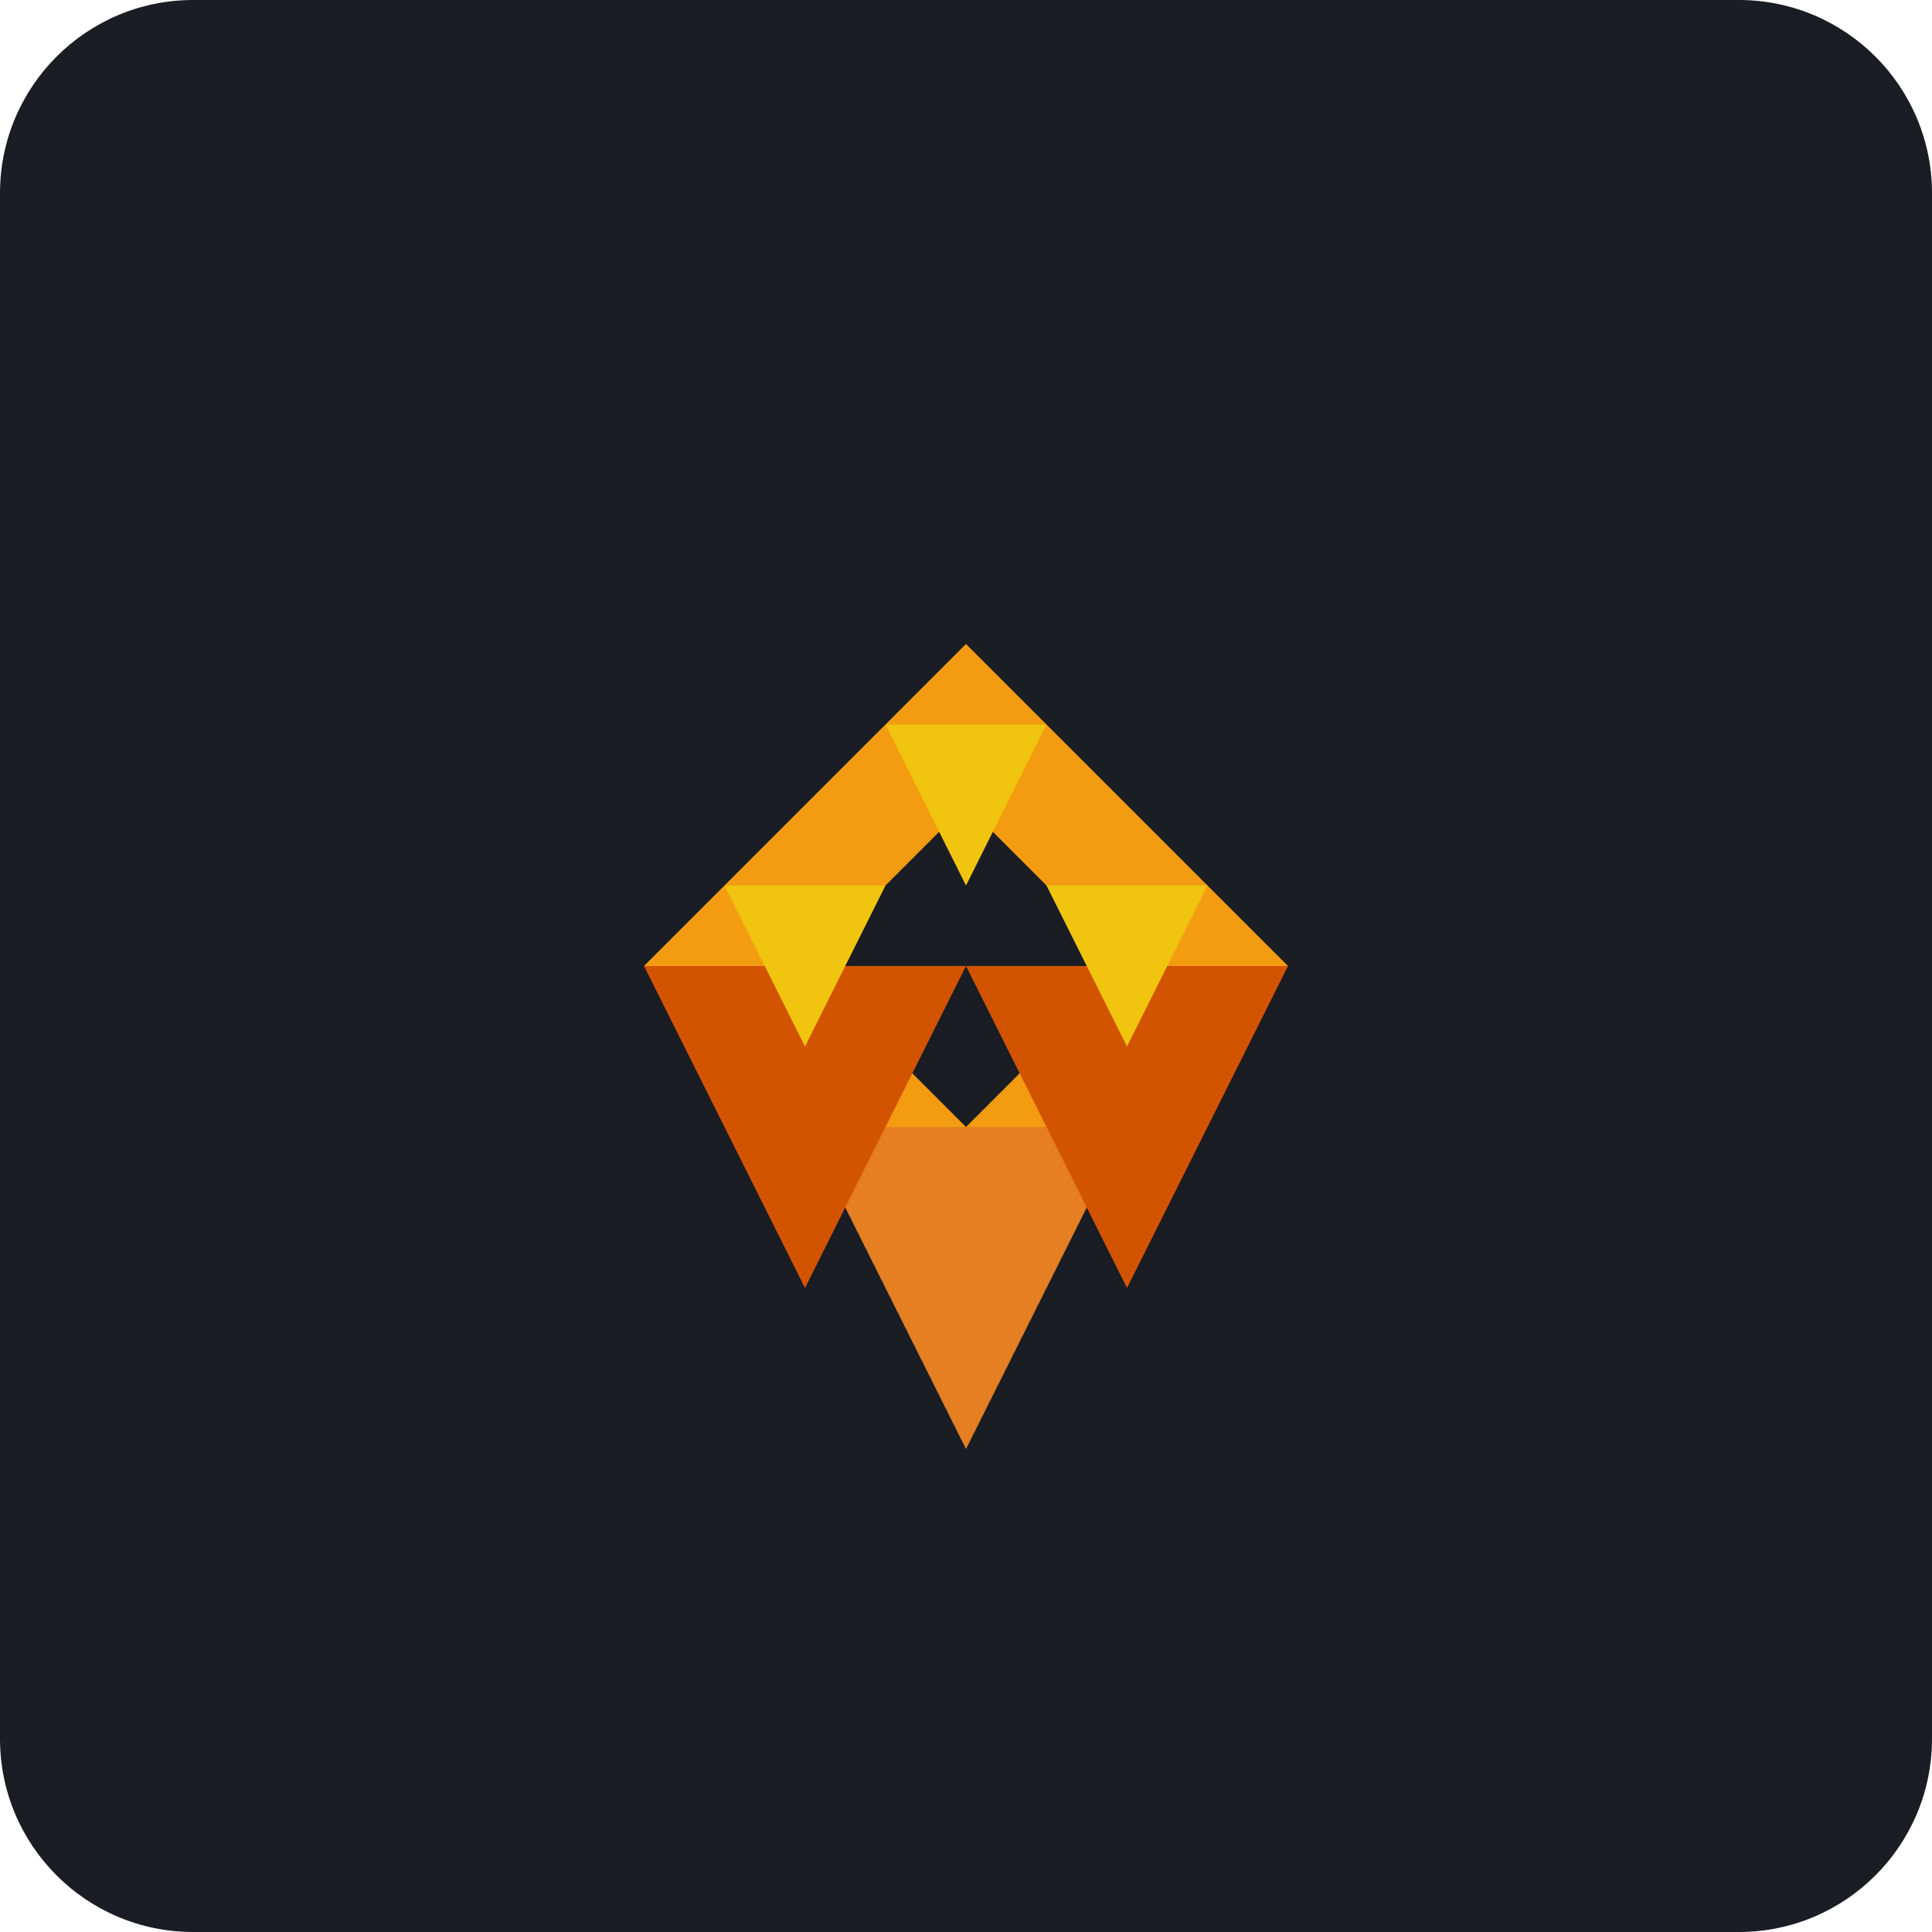
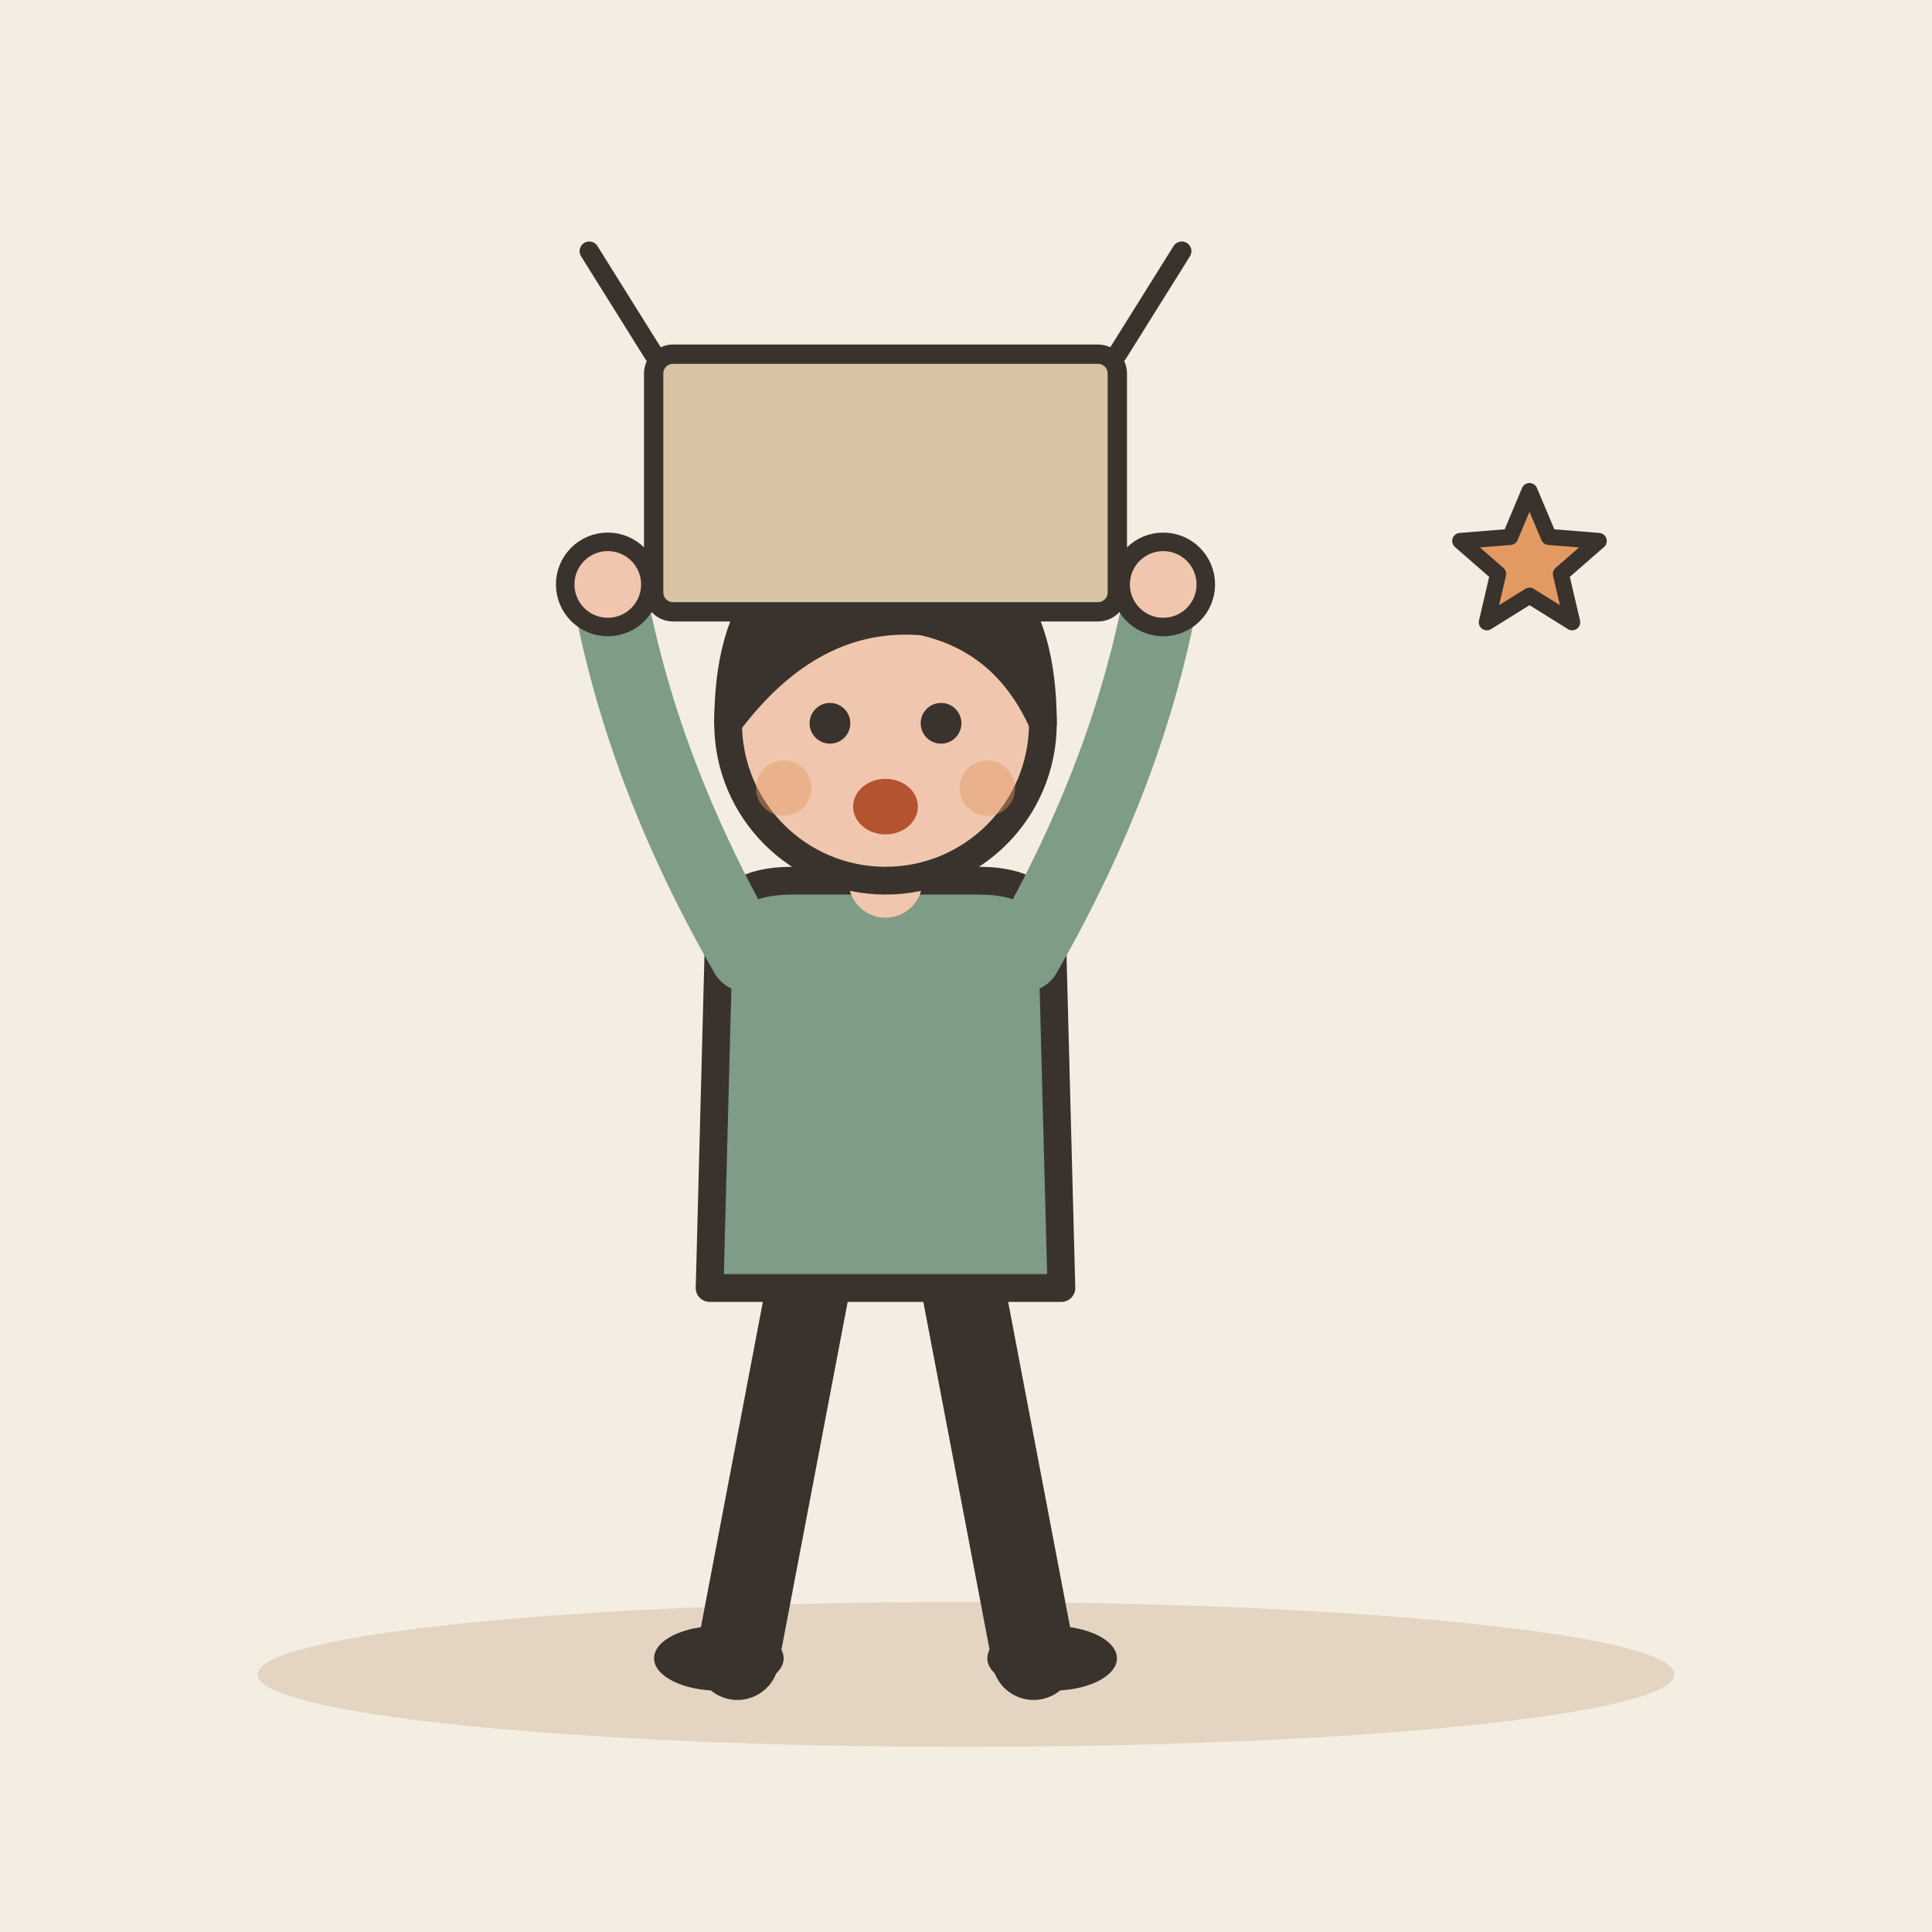
- <svg xmlns="http://www.w3.org/2000/svg" viewBox="0 0 240 240">
-   <rect width="240" height="240" rx="24" fill="#1A1D24" />
-   <g transform="translate(60, 60)">
-     <path d="M60 20L100 60L60 100L20 60Z" fill="#F39C12" />
-     <path d="M60 40L80 60L60 80L40 60Z" fill="#1A1D24" />
-     <path d="M40 80L80 80L60 120Z" fill="#E67E22" />
-     <path d="M20 60L60 60L40 100Z" fill="#D35400" />
-     <path d="M60 60L100 60L80 100Z" fill="#D35400" />
-     <path d="M50 30L70 30L60 50Z" fill="#F1C40F" />
-     <path d="M30 50L50 50L40 70Z" fill="#F1C40F" />
-     <path d="M70 50L90 50L80 70Z" fill="#F1C40F" />
+ <svg xmlns="http://www.w3.org/2000/svg" viewBox="0 0 240 240" data-style="editorial">
+   <rect width="240" height="240" fill="#F4EDE2" />
+   <ellipse cx="120" cy="208" rx="88" ry="9" fill="#E3D5C1" />
+   <g transform="translate(110 206) scale(1.15 1.15)">
+     <path d="M-8 -42L-16 0" stroke="#3A332D" stroke-width="9" stroke-linecap="round" fill="none" />
+     <path d="M8 -42L16 0" stroke="#3A332D" stroke-width="9" stroke-linecap="round" fill="none" />
+     <ellipse cx="-18" cy="0" rx="7" ry="3.5" fill="#3A332D" />
+     <ellipse cx="18" cy="0" rx="7" ry="3.5" fill="#3A332D" />
+     <path d="M-18 -78Q-18 -84 -10 -84L10 -84Q18 -84 18 -78L19 -40L-19 -40Z" fill="#7E9C86" stroke="#3A332D" stroke-width="3" stroke-linecap="round" stroke-linejoin="round" />
+     <path d="M-15 -76Q-26.5 -96 -30 -116" fill="none" stroke="#7E9C86" stroke-width="8" stroke-linecap="round" stroke-linejoin="round" />
+     <circle cx="-30" cy="-116" r="4.6" fill="#F0C7AE" stroke="#3A332D" stroke-linecap="round" stroke-linejoin="round" stroke-width="2" />
+     <path d="M15 -76Q26.5 -96 30 -116" fill="none" stroke="#7E9C86" stroke-width="8" stroke-linecap="round" stroke-linejoin="round" />
+     <circle cx="30" cy="-116" r="4.6" fill="#F0C7AE" stroke="#3A332D" stroke-linecap="round" stroke-linejoin="round" stroke-width="2" />
+     <path d="M0 -84L0 -88" stroke="#F0C7AE" stroke-width="8" stroke-linecap="round" fill="none" />
+     <circle cx="0" cy="-101" r="17" fill="#F0C7AE" stroke="#3A332D" stroke-width="3" stroke-linecap="round" stroke-linejoin="round" />
+     <path d="M-17 -101Q-17 -121 0 -121Q17 -121 17 -101Q13 -110 4 -112Q-8 -113 -17 -101Z" fill="#3A332D" stroke="#3A332D" stroke-width="3" stroke-linecap="round" stroke-linejoin="round" />
+     <circle cx="-6" cy="-101" r="2.2" fill="#3A332D" />
+     <circle cx="6" cy="-101" r="2.2" fill="#3A332D" />
+     <ellipse cx="0" cy="-92" rx="3.5" ry="3" fill="#B4532F" />
+     <circle cx="-11" cy="-94" r="3" fill="#E39A62" opacity="0.45" />
+     <circle cx="11" cy="-94" r="3" fill="#E39A62" opacity="0.45" />
  </g>
+   <g transform="translate(110 76) scale(0.8 0.8)">
+     <rect x="-36" y="-40" width="72" height="40" rx="3" fill="#D8C3A5" stroke="#3A332D" stroke-width="3" stroke-linecap="round" stroke-linejoin="round" />
+     <path d="M-36 -40L-46 -56M36 -40L46 -56" fill="none" stroke="#3A332D" stroke-width="3" stroke-linecap="round" stroke-linejoin="round" />
+   </g>
+   <path d="M190.0 61.0L192.4 66.7L198.6 67.2L193.9 71.3L195.3 77.3L190.0 74.0L184.7 77.3L186.1 71.3L181.4 67.2L187.6 66.7Z" fill="#E39A62" stroke="#3A332D" stroke-width="2" stroke-linecap="round" stroke-linejoin="round" />
</svg>
